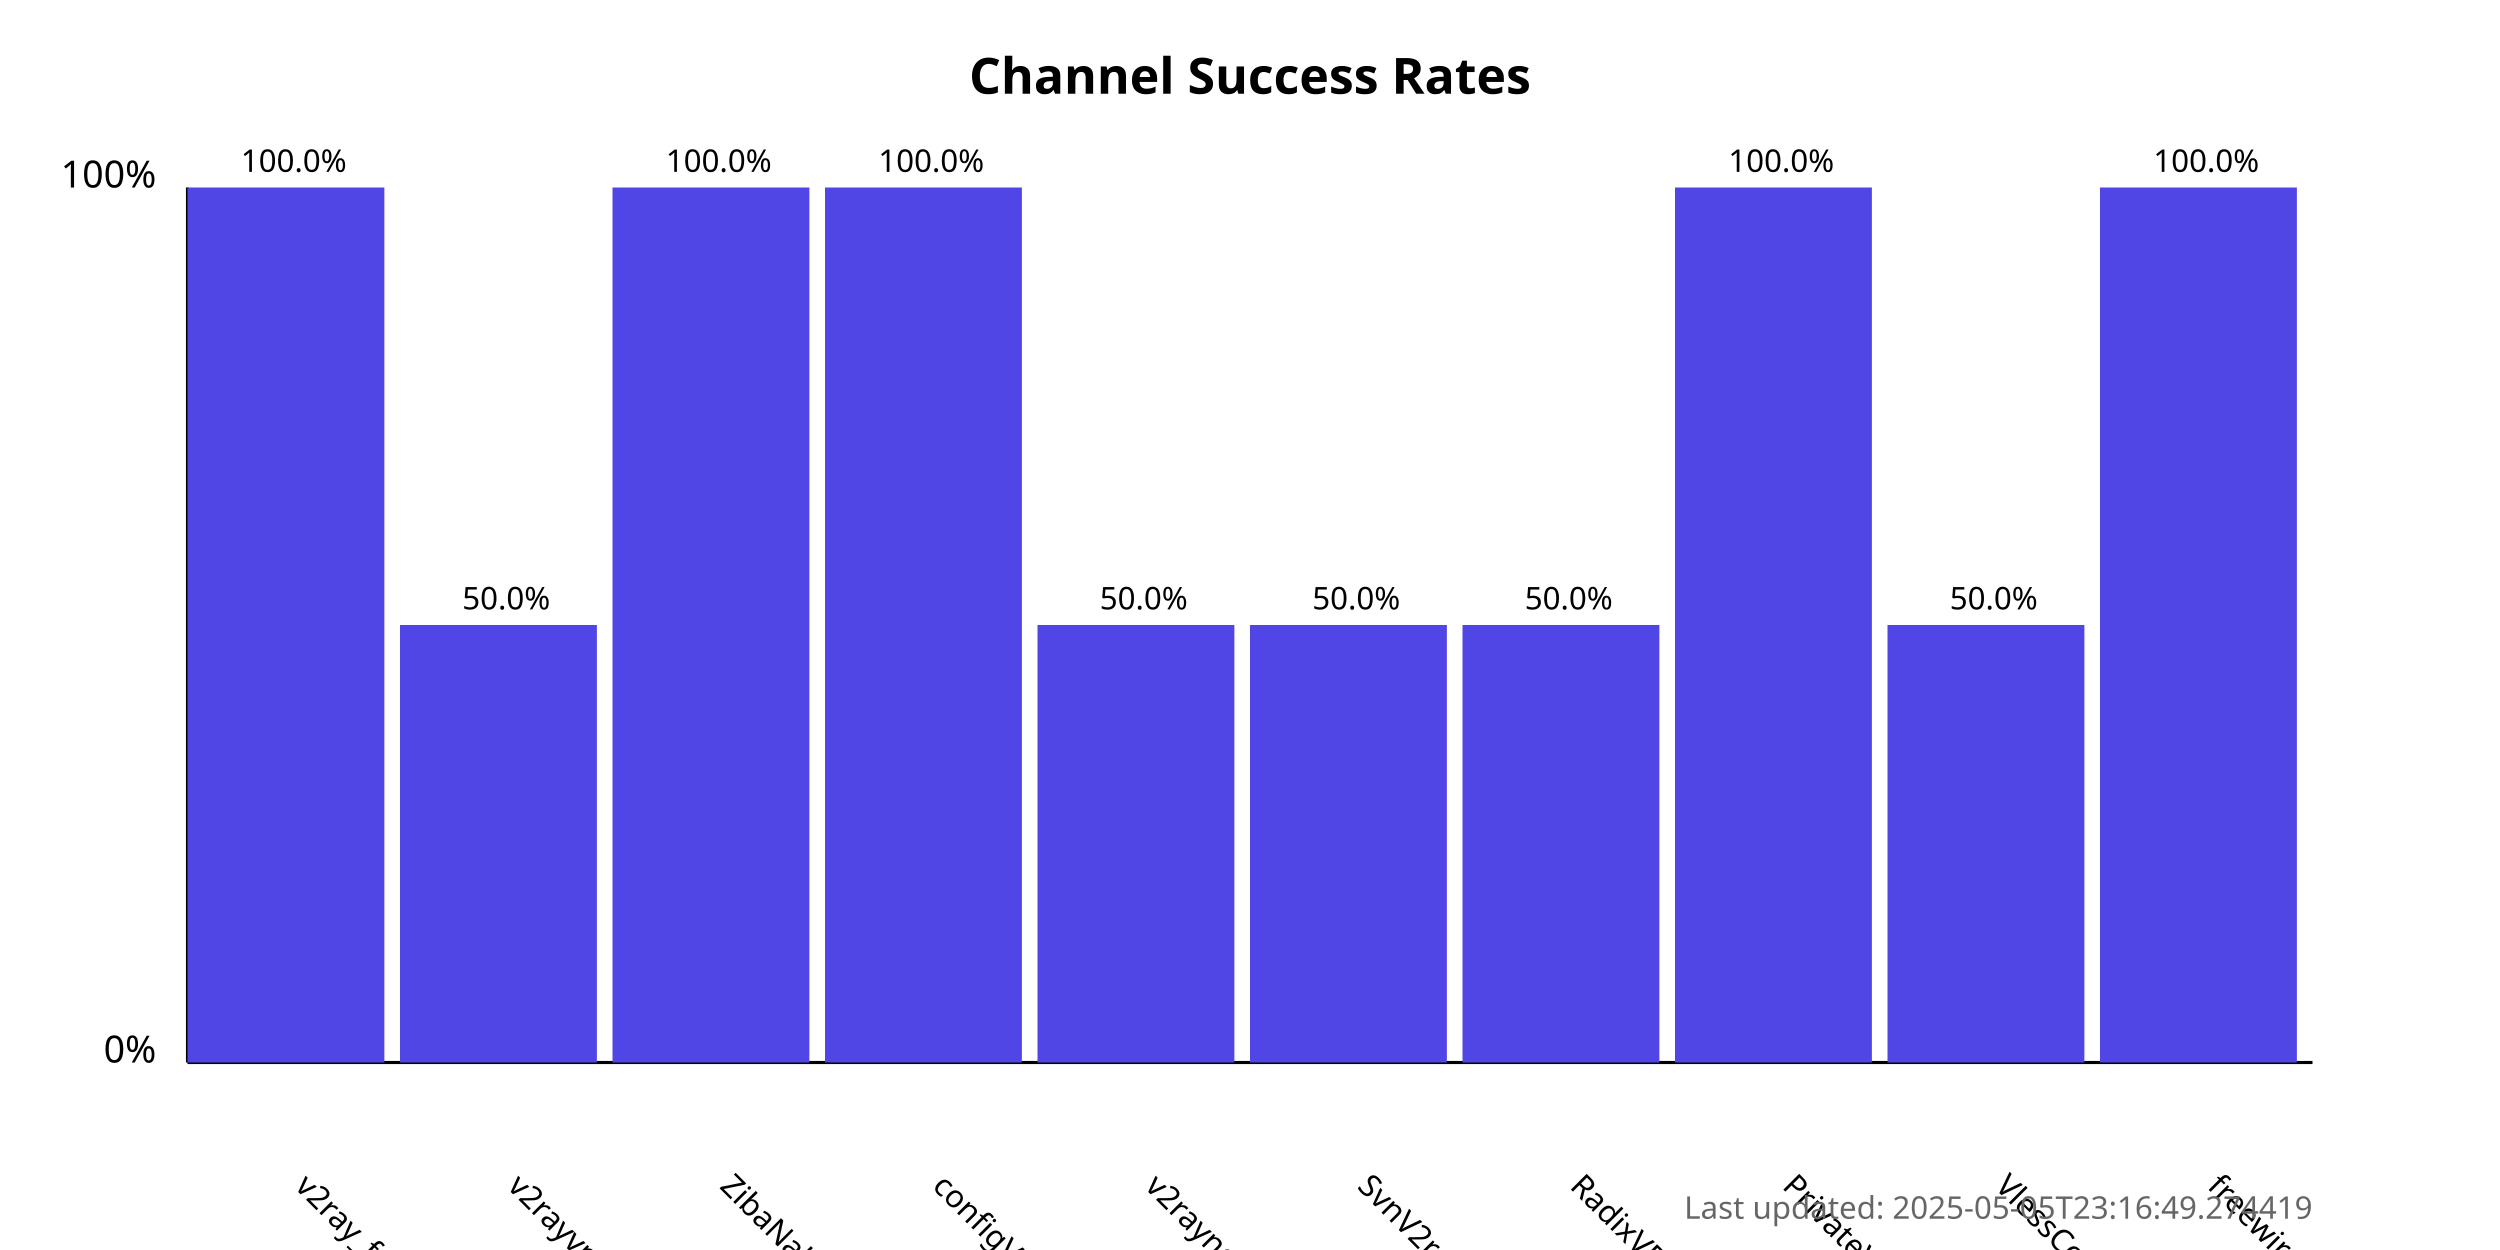
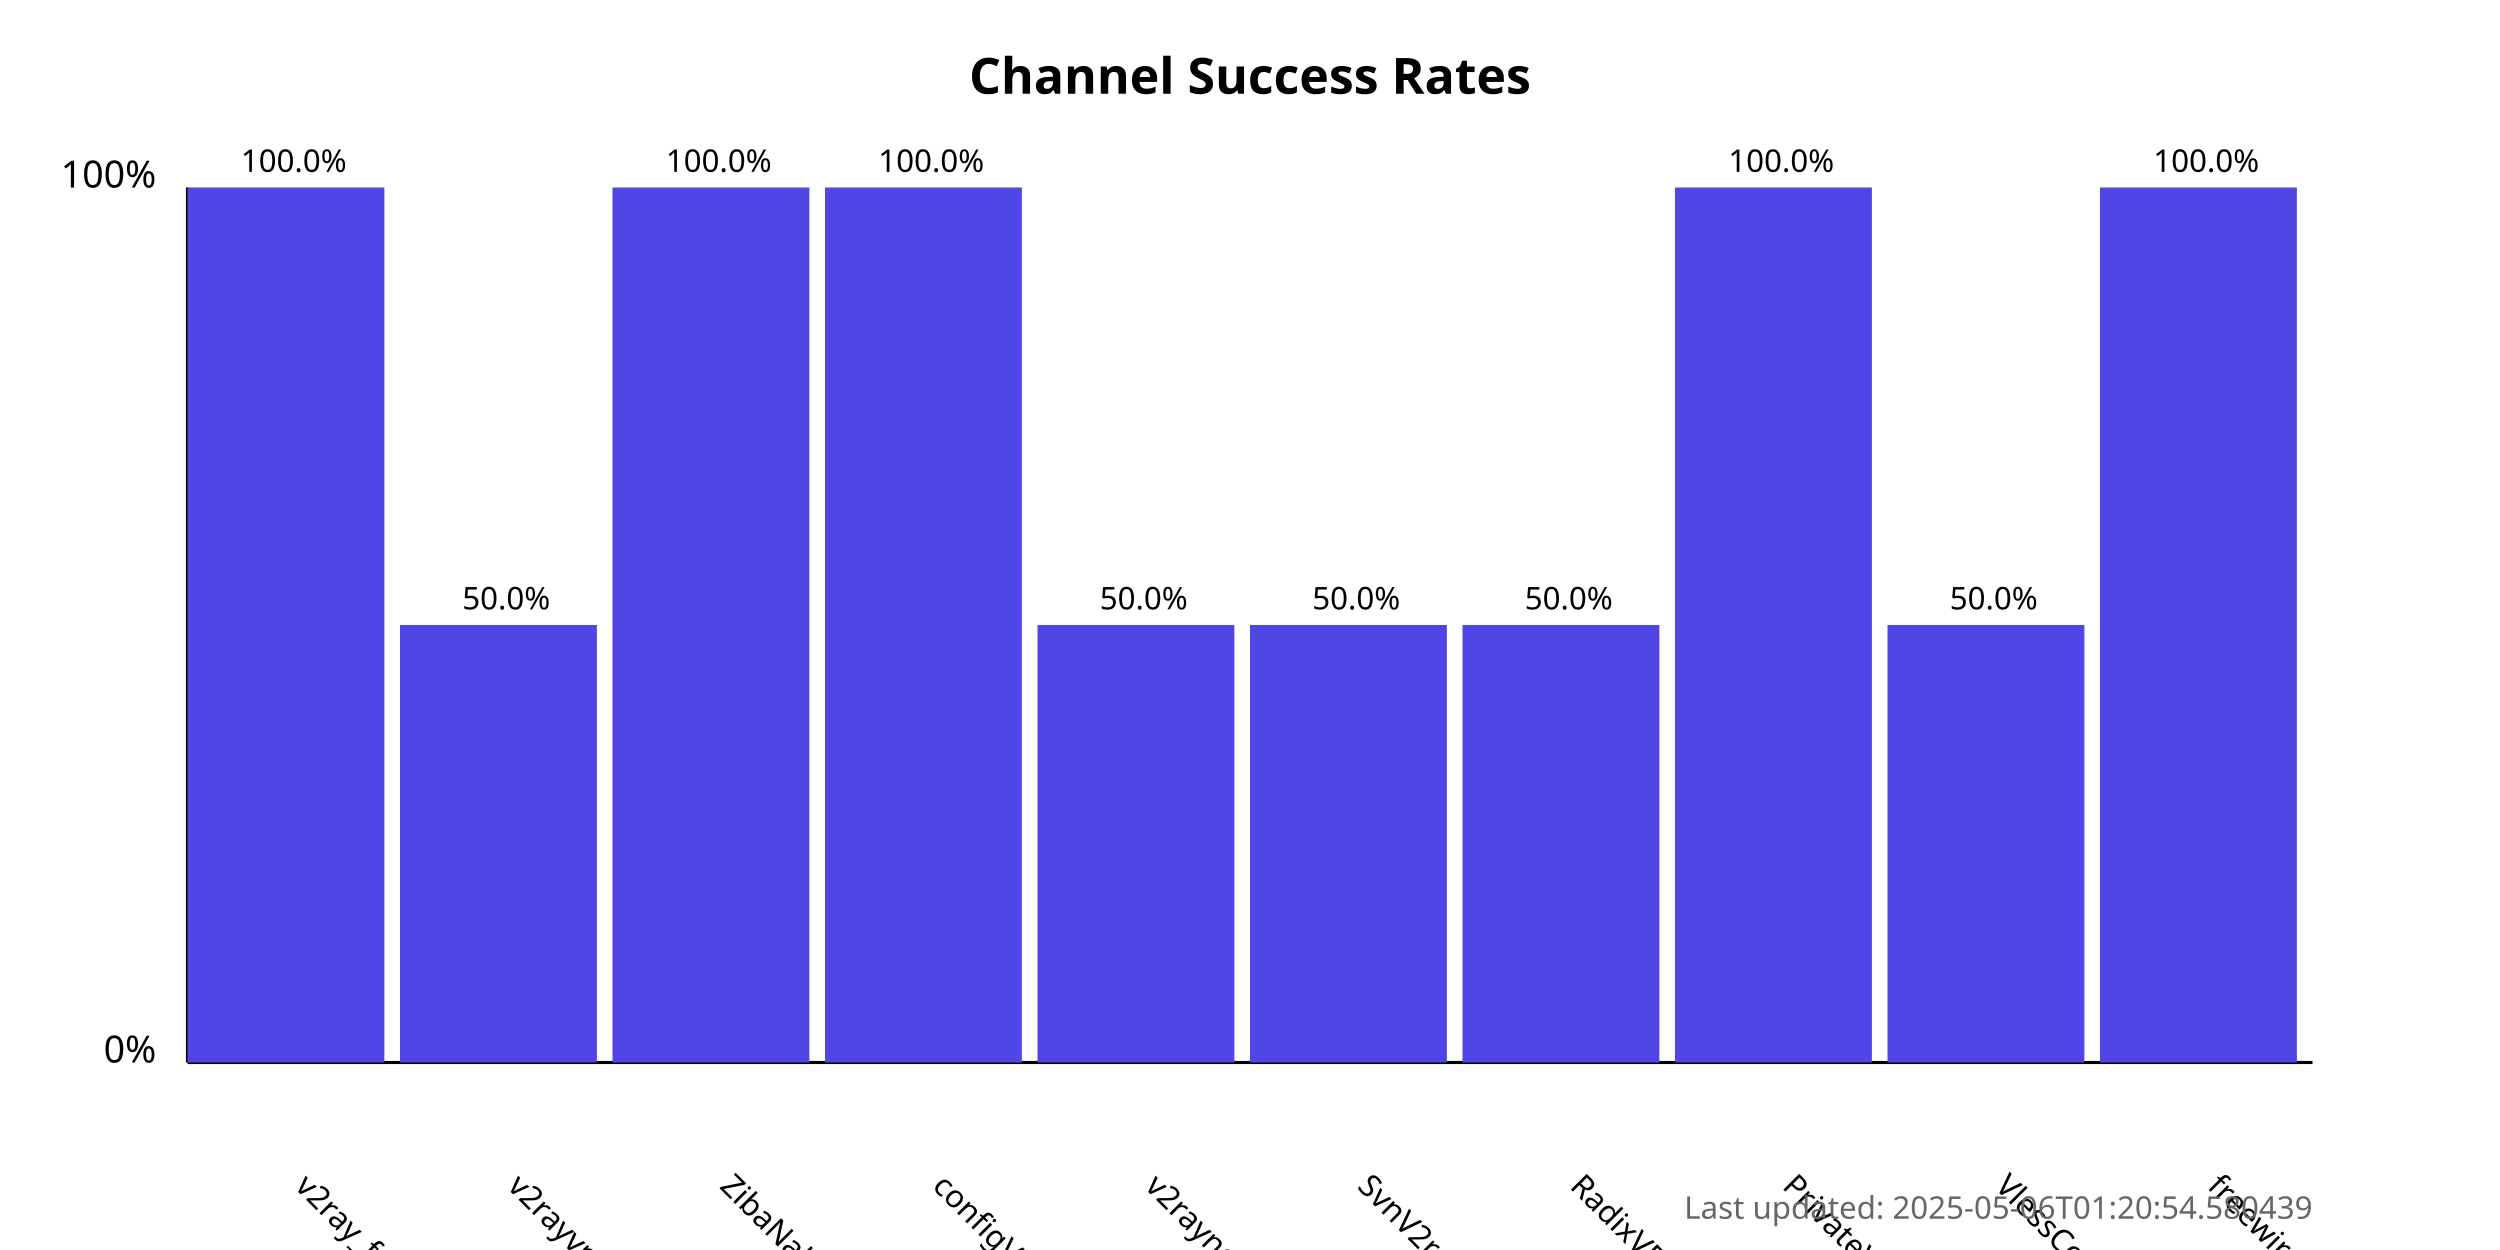
<svg xmlns="http://www.w3.org/2000/svg" width="800" height="400">
  <style>
            .chart-title { font: bold 16px sans-serif; }
            .axis-label { font: 12px sans-serif; }
            .tick-label { font: 10px sans-serif; }
            .bar { fill: #4f46e5; }
            .bar:hover { fill: #6366f1; }
            .timestamp { font: 10px sans-serif; fill: #666; }
        </style>
  <text x="400.0" y="30" text-anchor="middle" class="chart-title">
            Channel Success Rates
        </text>
  <line x1="60" y1="340" x2="60" y2="60" stroke="black" stroke-width="1" />
  <line x1="60" y1="340" x2="740" y2="340" stroke="black" stroke-width="1" />
  <text x="50" y="340" text-anchor="end" class="axis-label">0%</text>
  <text x="50" y="60" text-anchor="end" class="axis-label">100%</text>
  <g>
    <rect x="60" y="60.0" width="63.0" height="280.0" class="bar" />
    <text x="94.0" y="380" transform="rotate(45, 94.0, 380)" text-anchor="start" class="tick-label">
                v2ray_free_conf
            </text>
    <text x="94.0" y="55.0" text-anchor="middle" class="tick-label">
                100.0%
            </text>
  </g>
  <g>
    <rect x="128.0" y="200.0" width="63.0" height="140.0" class="bar" />
    <text x="162.0" y="380" transform="rotate(45, 162.0, 380)" text-anchor="start" class="tick-label">
                v2rayvpno
            </text>
    <text x="162.0" y="195.0" text-anchor="middle" class="tick-label">
                50.0%
            </text>
  </g>
  <g>
    <rect x="196.0" y="60.0" width="63.0" height="280.0" class="bar" />
    <text x="230.0" y="380" transform="rotate(45, 230.0, 380)" text-anchor="start" class="tick-label">
                ZibaNabz
            </text>
    <text x="230.0" y="55.0" text-anchor="middle" class="tick-label">
                100.0%
            </text>
  </g>
  <g>
    <rect x="264.0" y="60.0" width="63.0" height="280.0" class="bar" />
    <text x="298.0" y="380" transform="rotate(45, 298.0, 380)" text-anchor="start" class="tick-label">
                configV2rayForFree
            </text>
    <text x="298.0" y="55.0" text-anchor="middle" class="tick-label">
                100.0%
            </text>
  </g>
  <g>
    <rect x="332.0" y="200.0" width="63.0" height="140.0" class="bar" />
    <text x="366.0" y="380" transform="rotate(45, 366.0, 380)" text-anchor="start" class="tick-label">
                v2rayngvpn
            </text>
    <text x="366.0" y="195.0" text-anchor="middle" class="tick-label">
                50.0%
            </text>
  </g>
  <g>
    <rect x="400.0" y="200.0" width="63.0" height="140.0" class="bar" />
    <text x="434.0" y="380" transform="rotate(45, 434.0, 380)" text-anchor="start" class="tick-label">
                SvnV2ray
            </text>
    <text x="434.0" y="195.0" text-anchor="middle" class="tick-label">
                50.0%
            </text>
  </g>
  <g>
    <rect x="468.0" y="200.0" width="63.0" height="140.0" class="bar" />
    <text x="502.0" y="380" transform="rotate(45, 502.0, 380)" text-anchor="start" class="tick-label">
                RadixVPN
            </text>
    <text x="502.0" y="195.0" text-anchor="middle" class="tick-label">
                50.0%
            </text>
  </g>
  <g>
    <rect x="536.0" y="60.0" width="63.0" height="280.0" class="bar" />
    <text x="570.0" y="380" transform="rotate(45, 570.0, 380)" text-anchor="start" class="tick-label">
                PrivateVPNs
            </text>
    <text x="570.0" y="55.0" text-anchor="middle" class="tick-label">
                100.0%
            </text>
  </g>
  <g>
    <rect x="604.0" y="200.0" width="63.0" height="140.0" class="bar" />
    <text x="638.0" y="380" transform="rotate(45, 638.0, 380)" text-anchor="start" class="tick-label">
                VlessConfig
            </text>
    <text x="638.0" y="195.0" text-anchor="middle" class="tick-label">
                50.0%
            </text>
  </g>
  <g>
    <rect x="672.0" y="60.0" width="63.0" height="280.0" class="bar" />
    <text x="706.0" y="380" transform="rotate(45, 706.0, 380)" text-anchor="start" class="tick-label">
                freewireguard
            </text>
    <text x="706.0" y="55.0" text-anchor="middle" class="tick-label">
                100.0%
            </text>
  </g>
  <text x="740" y="390" text-anchor="end" class="timestamp">
-             Last updated: 2025-05-05T23:16:49.274419
+             Last updated: 2025-05-06T01:20:54.580439
        </text>
</svg>
